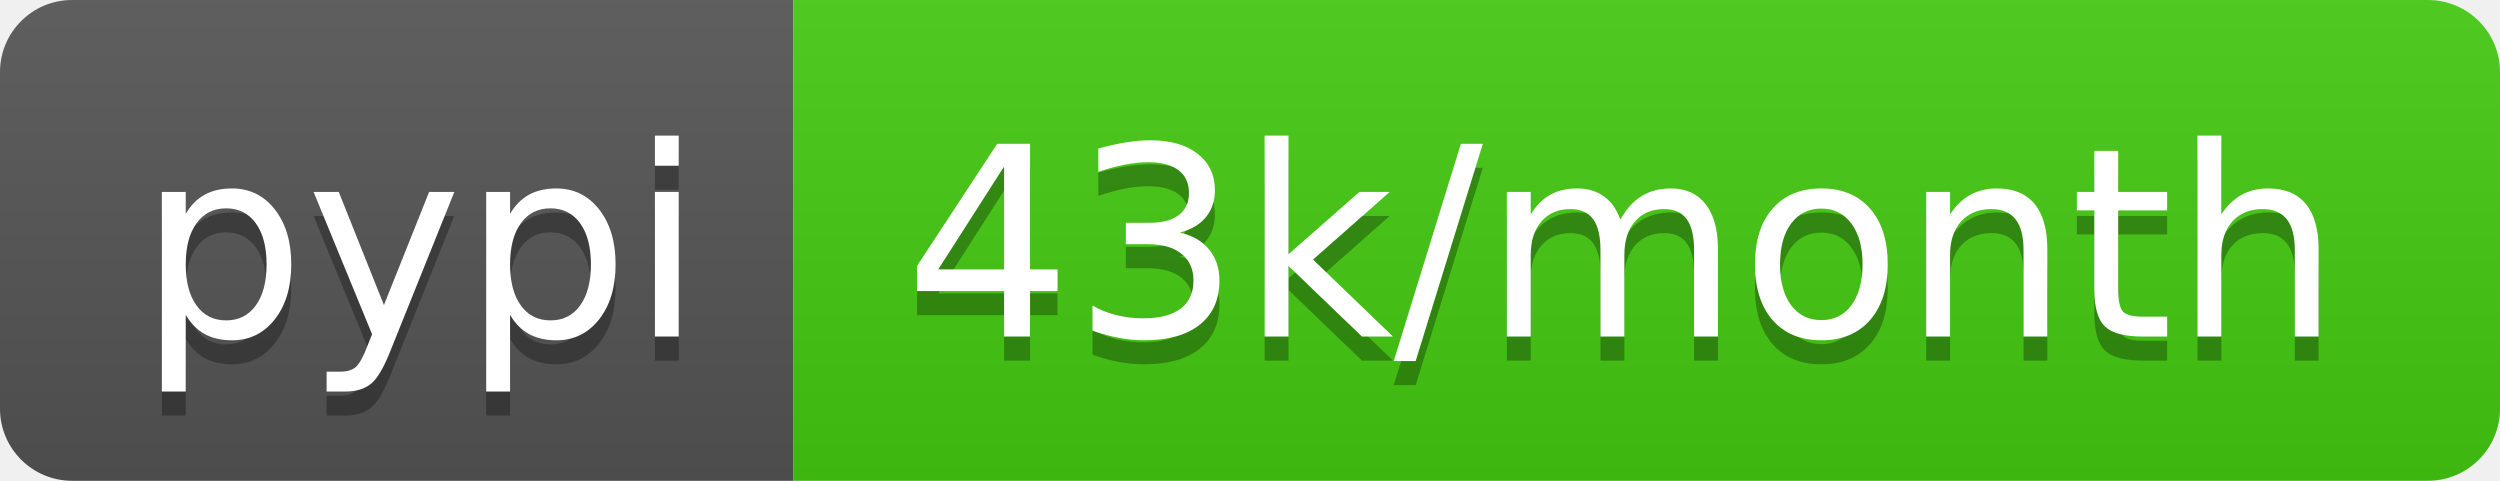
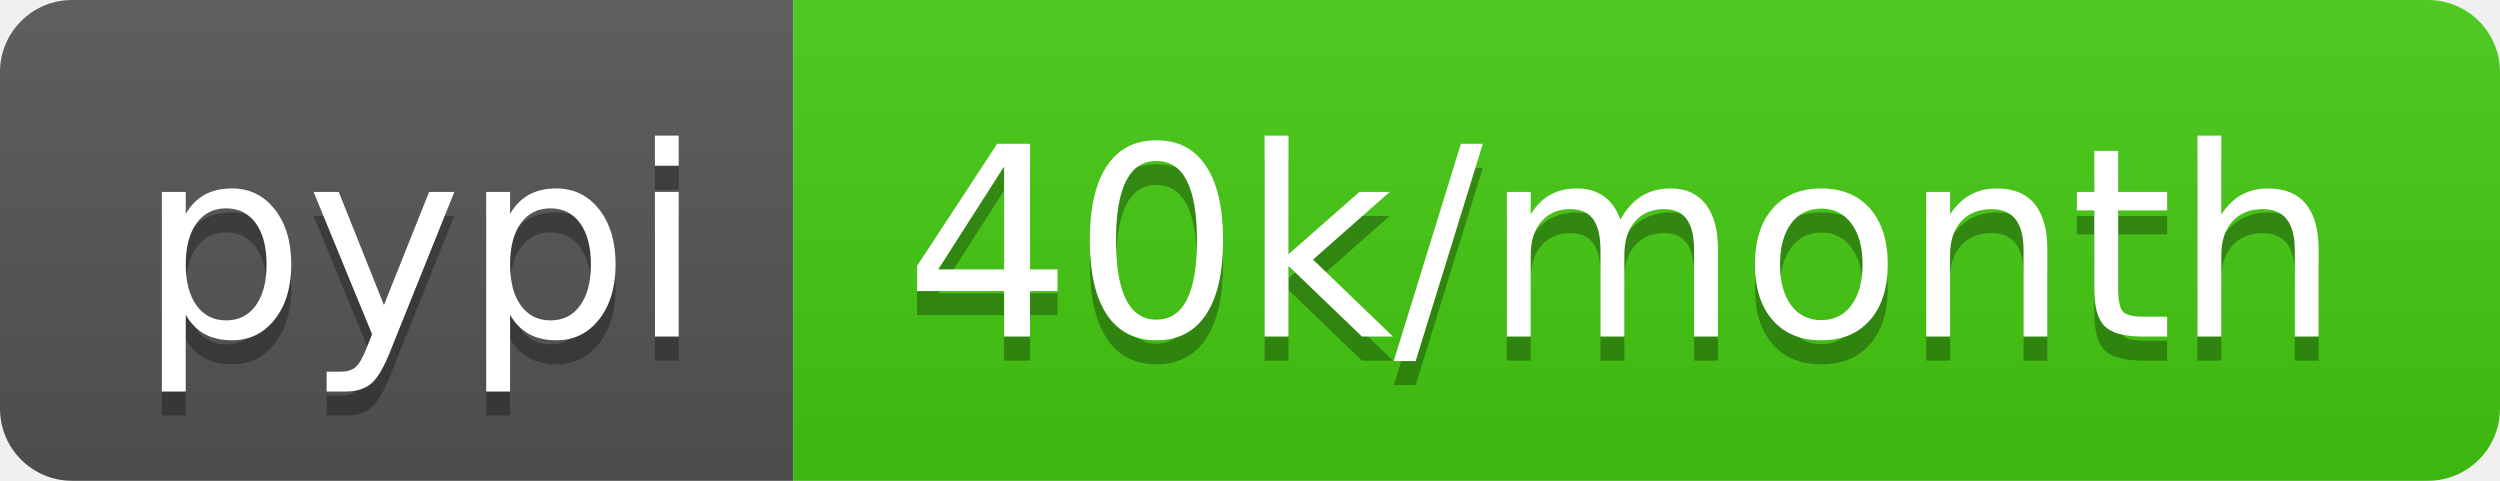
- <svg xmlns="http://www.w3.org/2000/svg" width="104" height="20" role="img" aria-label="pypi: 43k/month">
+ <svg xmlns="http://www.w3.org/2000/svg" width="104" height="20" role="img" aria-label="pypi: 40k/month">
  <linearGradient id="s" x2="0" y2="100%">
    <stop offset="0" stop-color="#bbb" stop-opacity=".1" />
    <stop offset="1" stop-opacity=".1" />
  </linearGradient>
  <clipPath id="r">
    <rect width="104" height="20" rx="3" fill="#fff" />
  </clipPath>
  <g clip-path="url(#r)">
    <rect width="33" height="20" fill="#555" />
    <rect x="33" width="71" height="20" fill="#4c1" />
    <rect width="104" height="20" fill="url(#s)" />
  </g>
  <g fill="#fff" text-anchor="middle" font-family="Verdana,Geneva,DejaVu Sans,sans-serif" text-rendering="geometricPrecision" font-size="110">
    <text aria-hidden="true" x="175" y="150" fill="#010101" fill-opacity=".3" transform="scale(.1)" textLength="230">pypi</text>
    <text x="175" y="140" transform="scale(.1)" fill="#fff" textLength="230">pypi</text>
-     <text aria-hidden="true" x="675" y="150" fill="#010101" fill-opacity=".3" transform="scale(.1)" textLength="610">43k/month</text>
-     <text x="675" y="140" transform="scale(.1)" fill="#fff" textLength="610">43k/month</text>
+     <text aria-hidden="true" x="675" y="150" fill="#010101" fill-opacity=".3" transform="scale(.1)" textLength="610">40k/month</text>
+     <text x="675" y="140" transform="scale(.1)" fill="#fff" textLength="610">40k/month</text>
  </g>
</svg>
